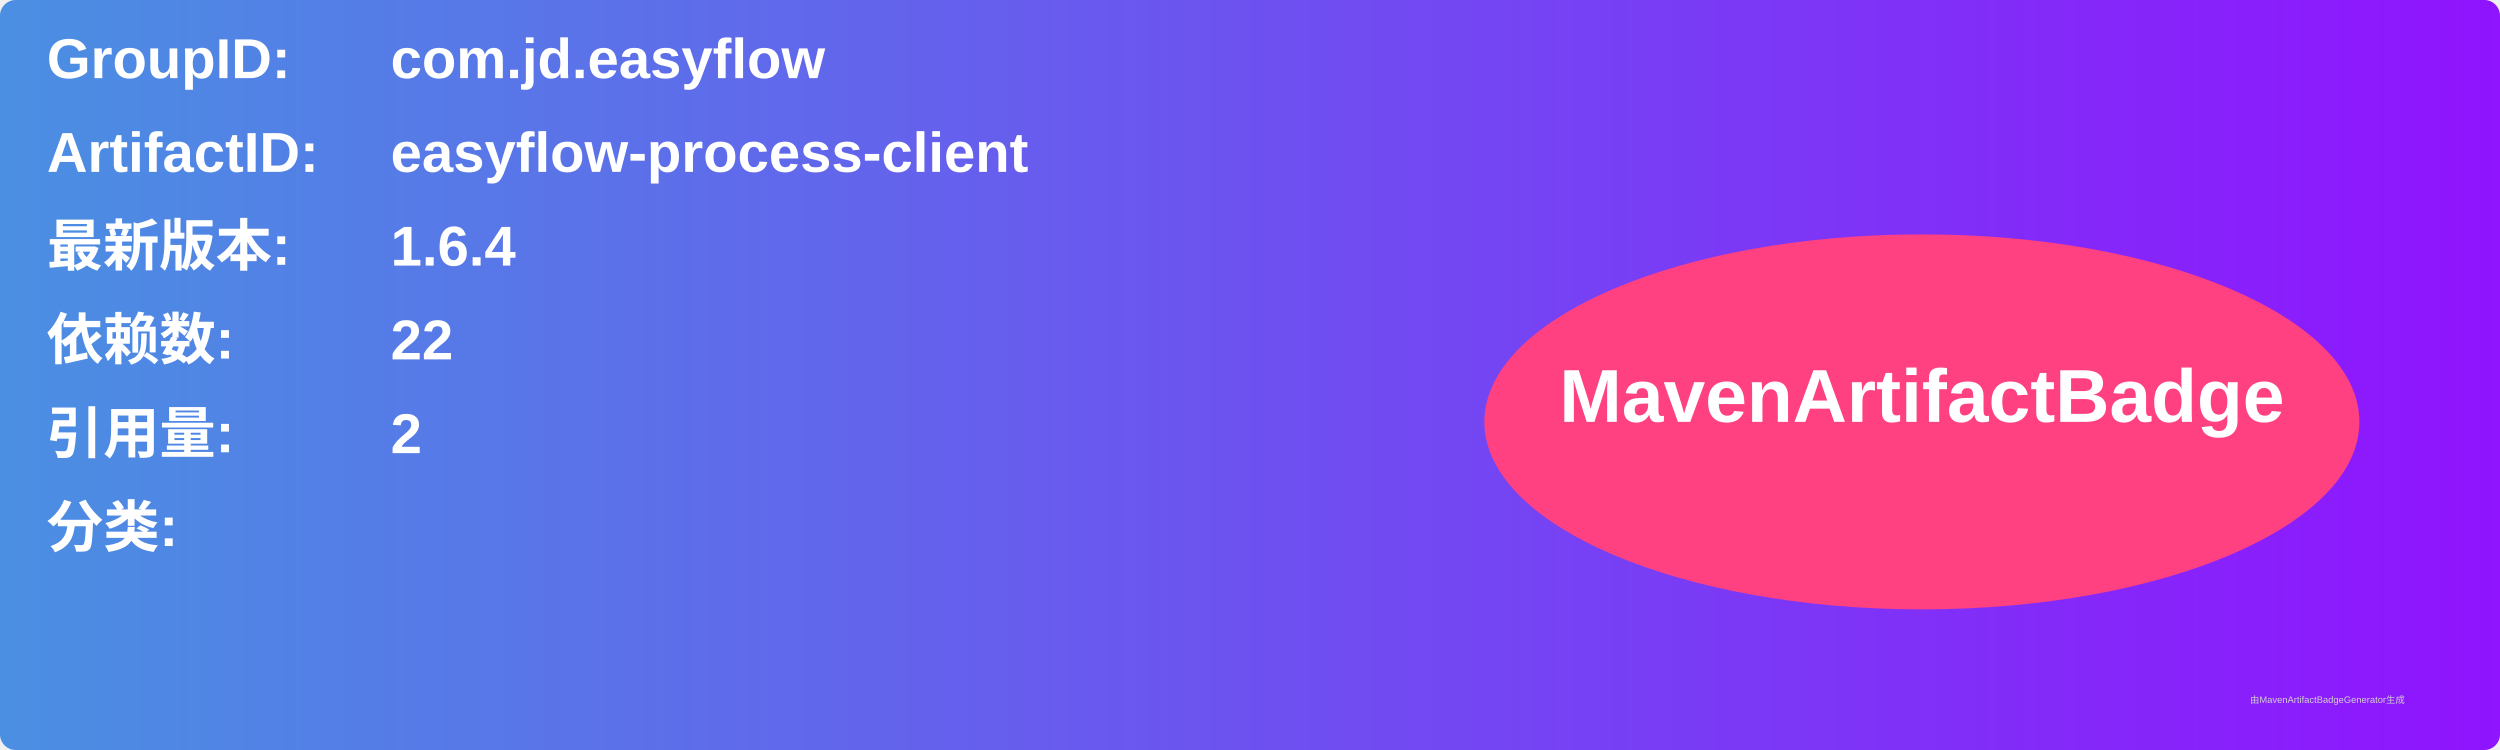
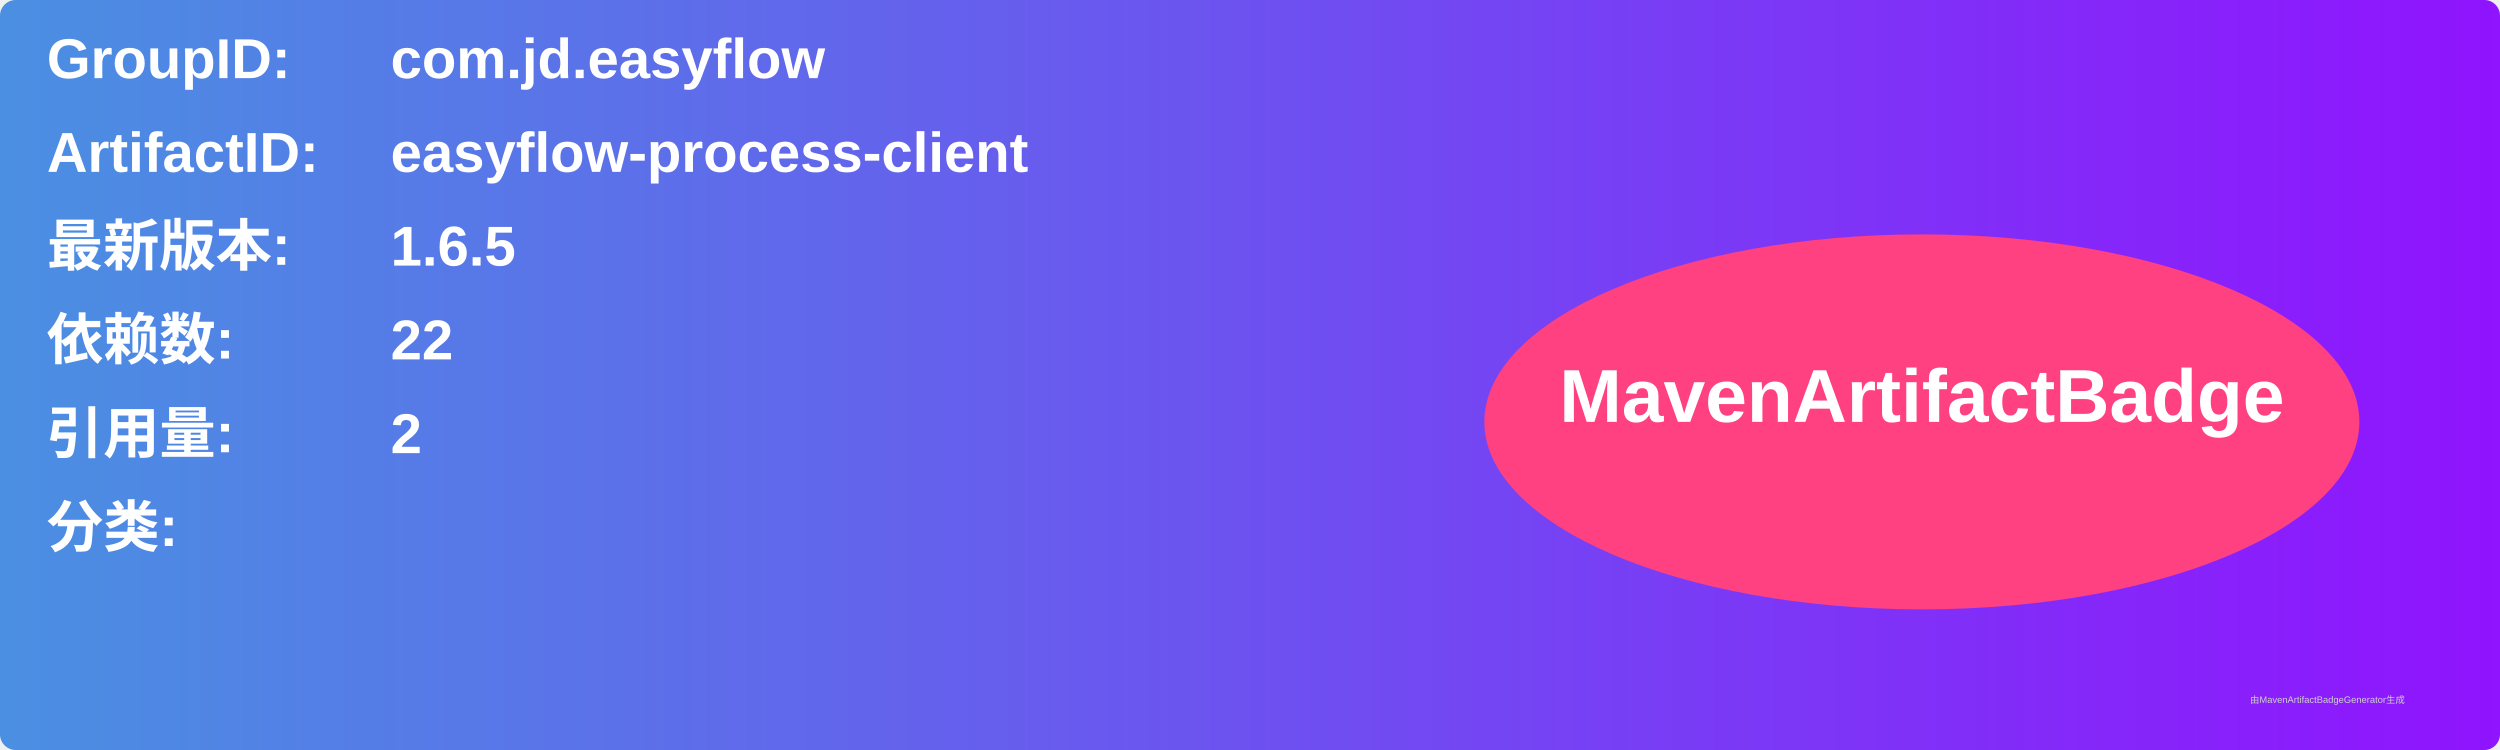
<svg xmlns="http://www.w3.org/2000/svg" width="800" height="240" viewBox="0 0 800 240">
  <linearGradient id="grad" x1="0%" y1="0%" x2="100%" y2="0%">
    <stop offset="0%" stop-color="#4a90e2" />
    <stop offset="100%" stop-color="#9013fe" />
  </linearGradient>
  <rect width="100%" height="100%" rx="5" ry="5" fill="url(#grad)" />
  <g transform="translate(15, 15)">
    <text x="0" y="10" font-family="Arial" font-size="18" fill="white" font-weight="bold" width="260">GroupID:</text>
    <text x="110" y="10" font-family="Arial" font-size="18" fill="white" font-weight="bold" width="460">com.jd.easyflow</text>
    <text x="0" y="40" font-family="Arial" font-size="18" fill="white" font-weight="bold" width="260">ArtifactID:</text>
    <text x="110" y="40" font-family="Arial" font-size="18" fill="white" font-weight="bold" width="460">easyflow-process-client</text>
    <text x="0" y="70" font-family="Arial" font-size="18" fill="white" font-weight="bold">最新版本:</text>
    <text x="110" y="70" font-family="Arial" font-size="18" fill="white" font-weight="bold">
-       <tspan font-weight="bold">1.6.4</tspan>
+       <tspan font-weight="bold">1.6.5</tspan>
    </text>
    <text x="0" y="100" font-family="Arial" font-size="18" fill="white" font-weight="bold">依赖数: </text>
    <text x="110" y="100" font-family="Arial" font-size="18" fill="white">
      <tspan font-weight="bold">22</tspan>
    </text>
    <text x="0" y="130" font-family="Arial" font-size="18" fill="white" font-weight="bold">引用量: </text>
    <text x="110" y="130" font-family="Arial" font-size="18" fill="white">
      <tspan font-weight="bold">2</tspan>
    </text>
    <text x="0" y="160" font-family="Arial" font-size="18" fill="white" font-weight="bold">分类:</text>
    <text x="10" y="190" font-family="Arial" font-size="10" fill="white">
      <tspan font-weight="bold" />
    </text>
    <ellipse cx="600" cy="120" rx="140" ry="60" fill="#ff4081" />
    <text x="600" y="120" text-anchor="middle" font-family="Arial" font-size="24" fill="white" font-weight="bold">MavenArtifactBadge</text>
  </g>
  <text x="720" y="225" font-family="Arial" font-size="3" fill="#d0d0d0">由MavenArtifactBadgeGenerator生成</text>
</svg>
